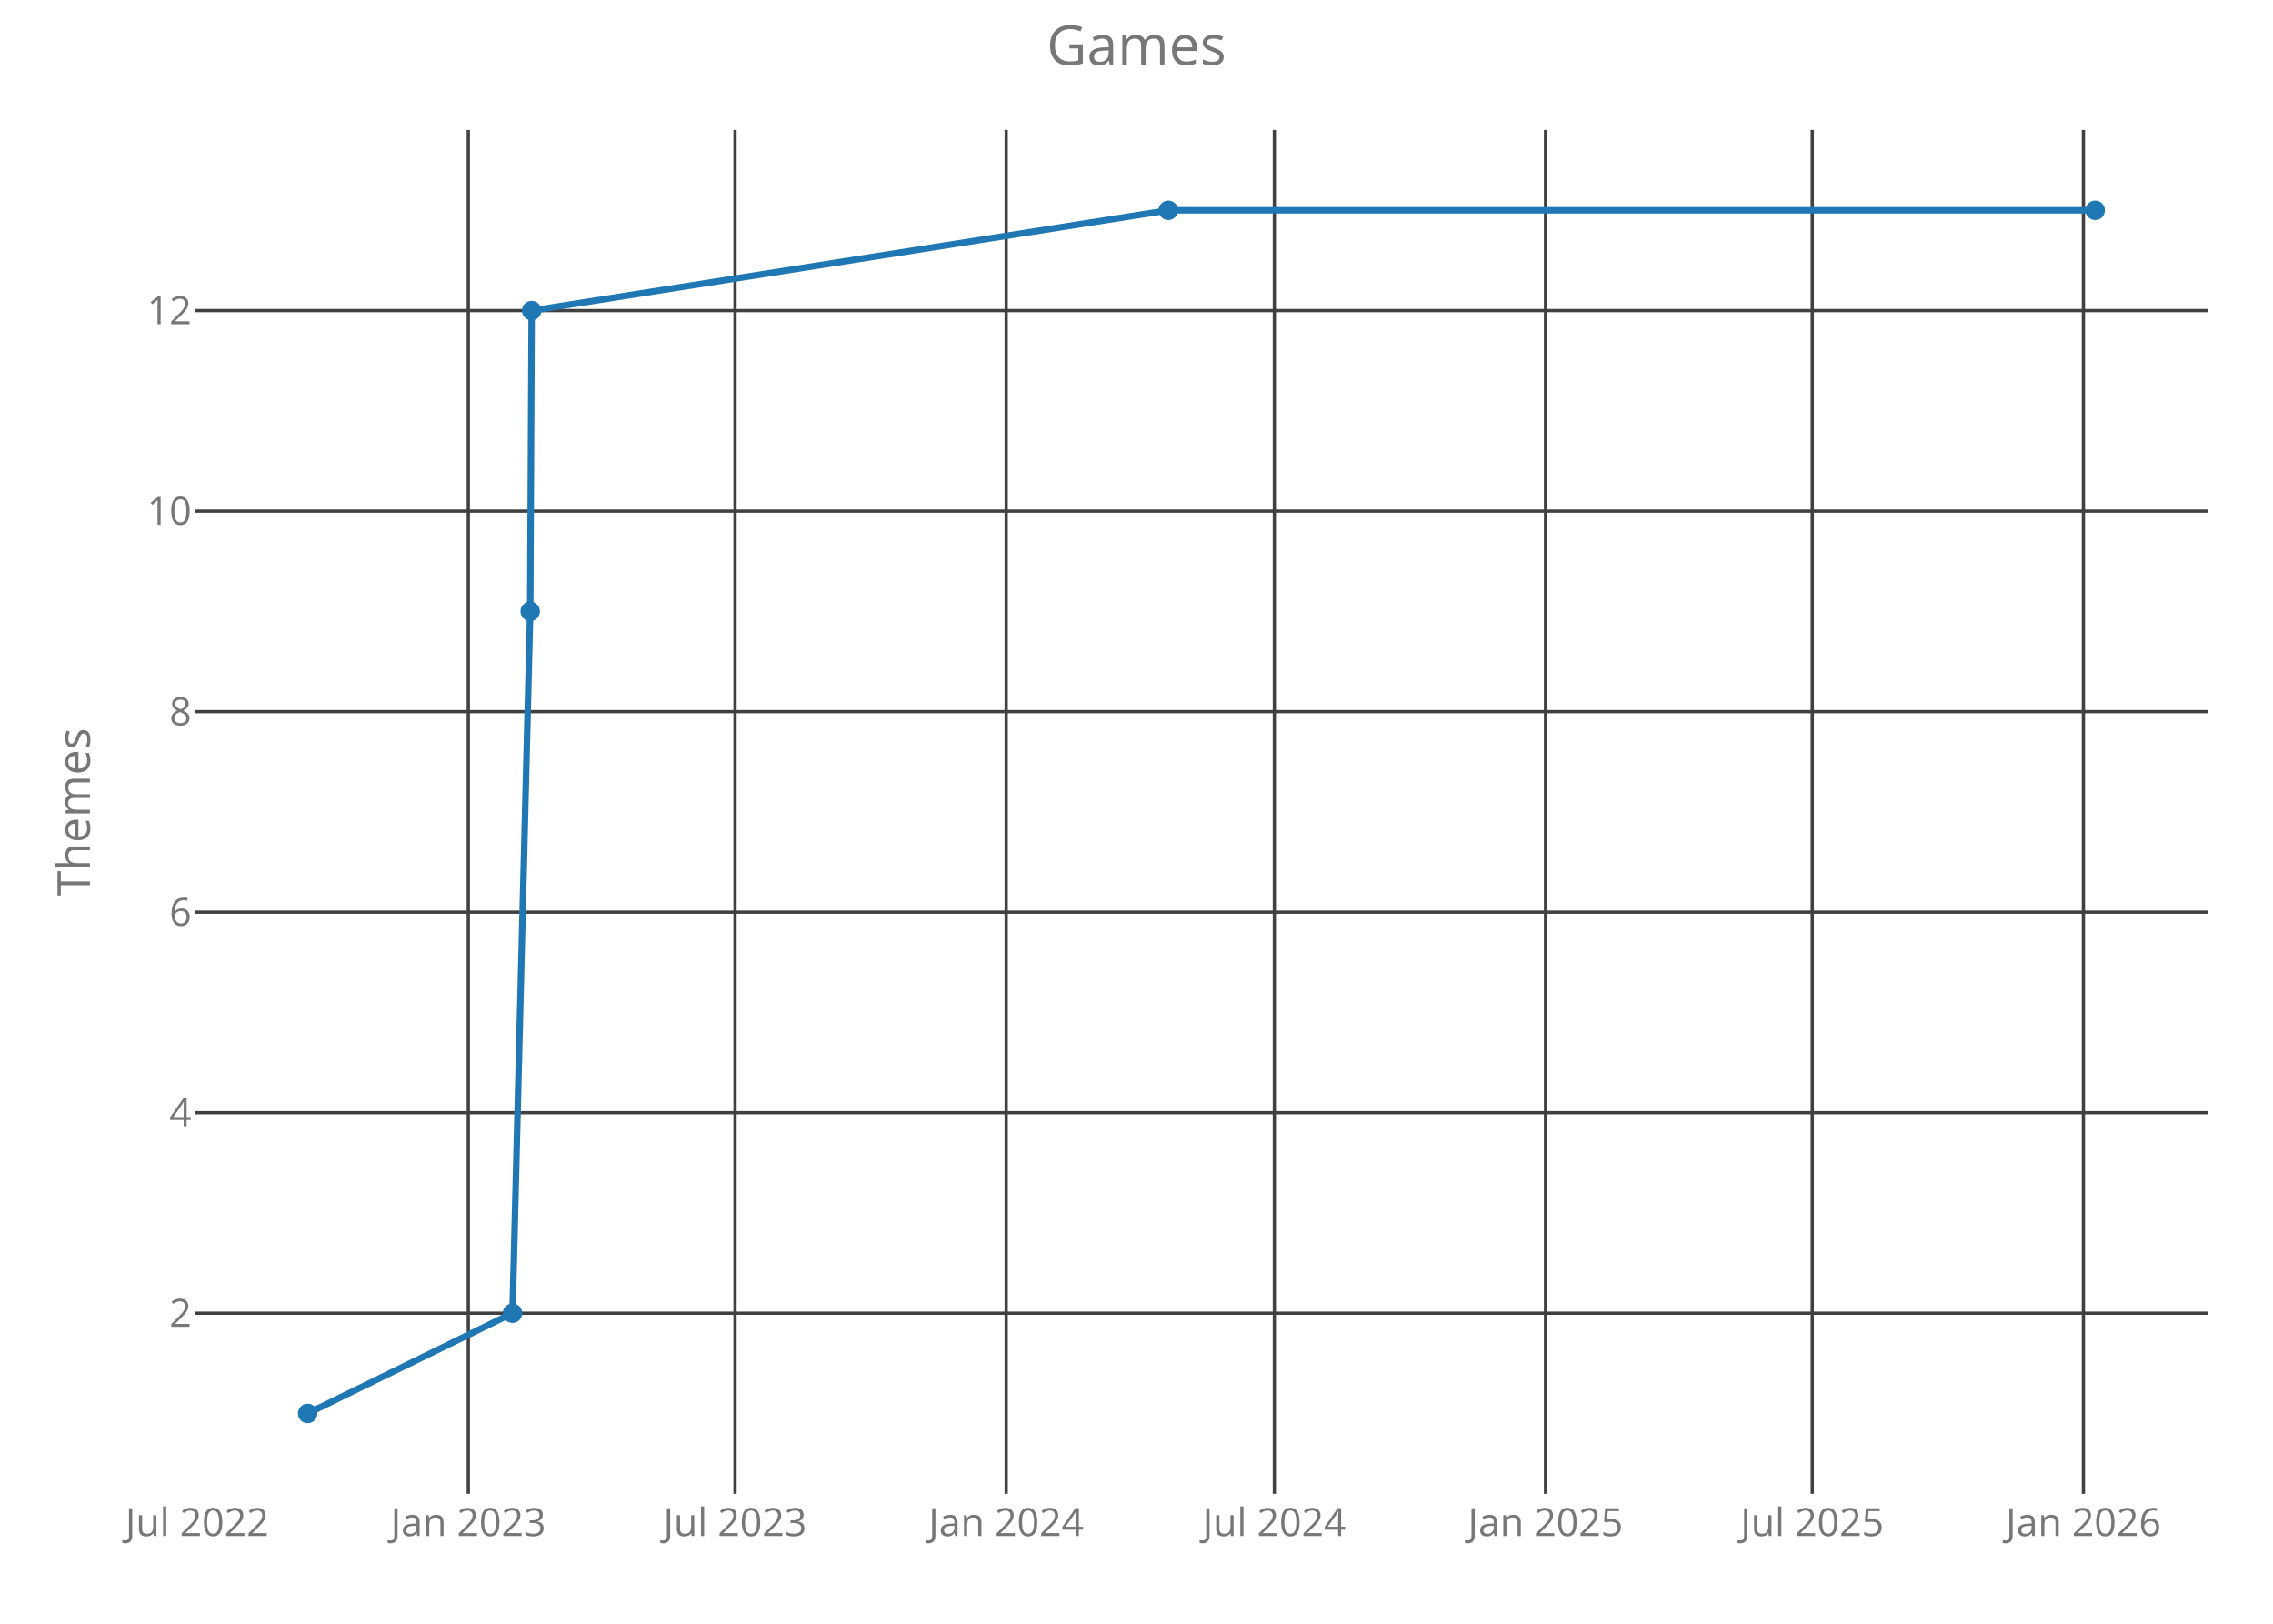
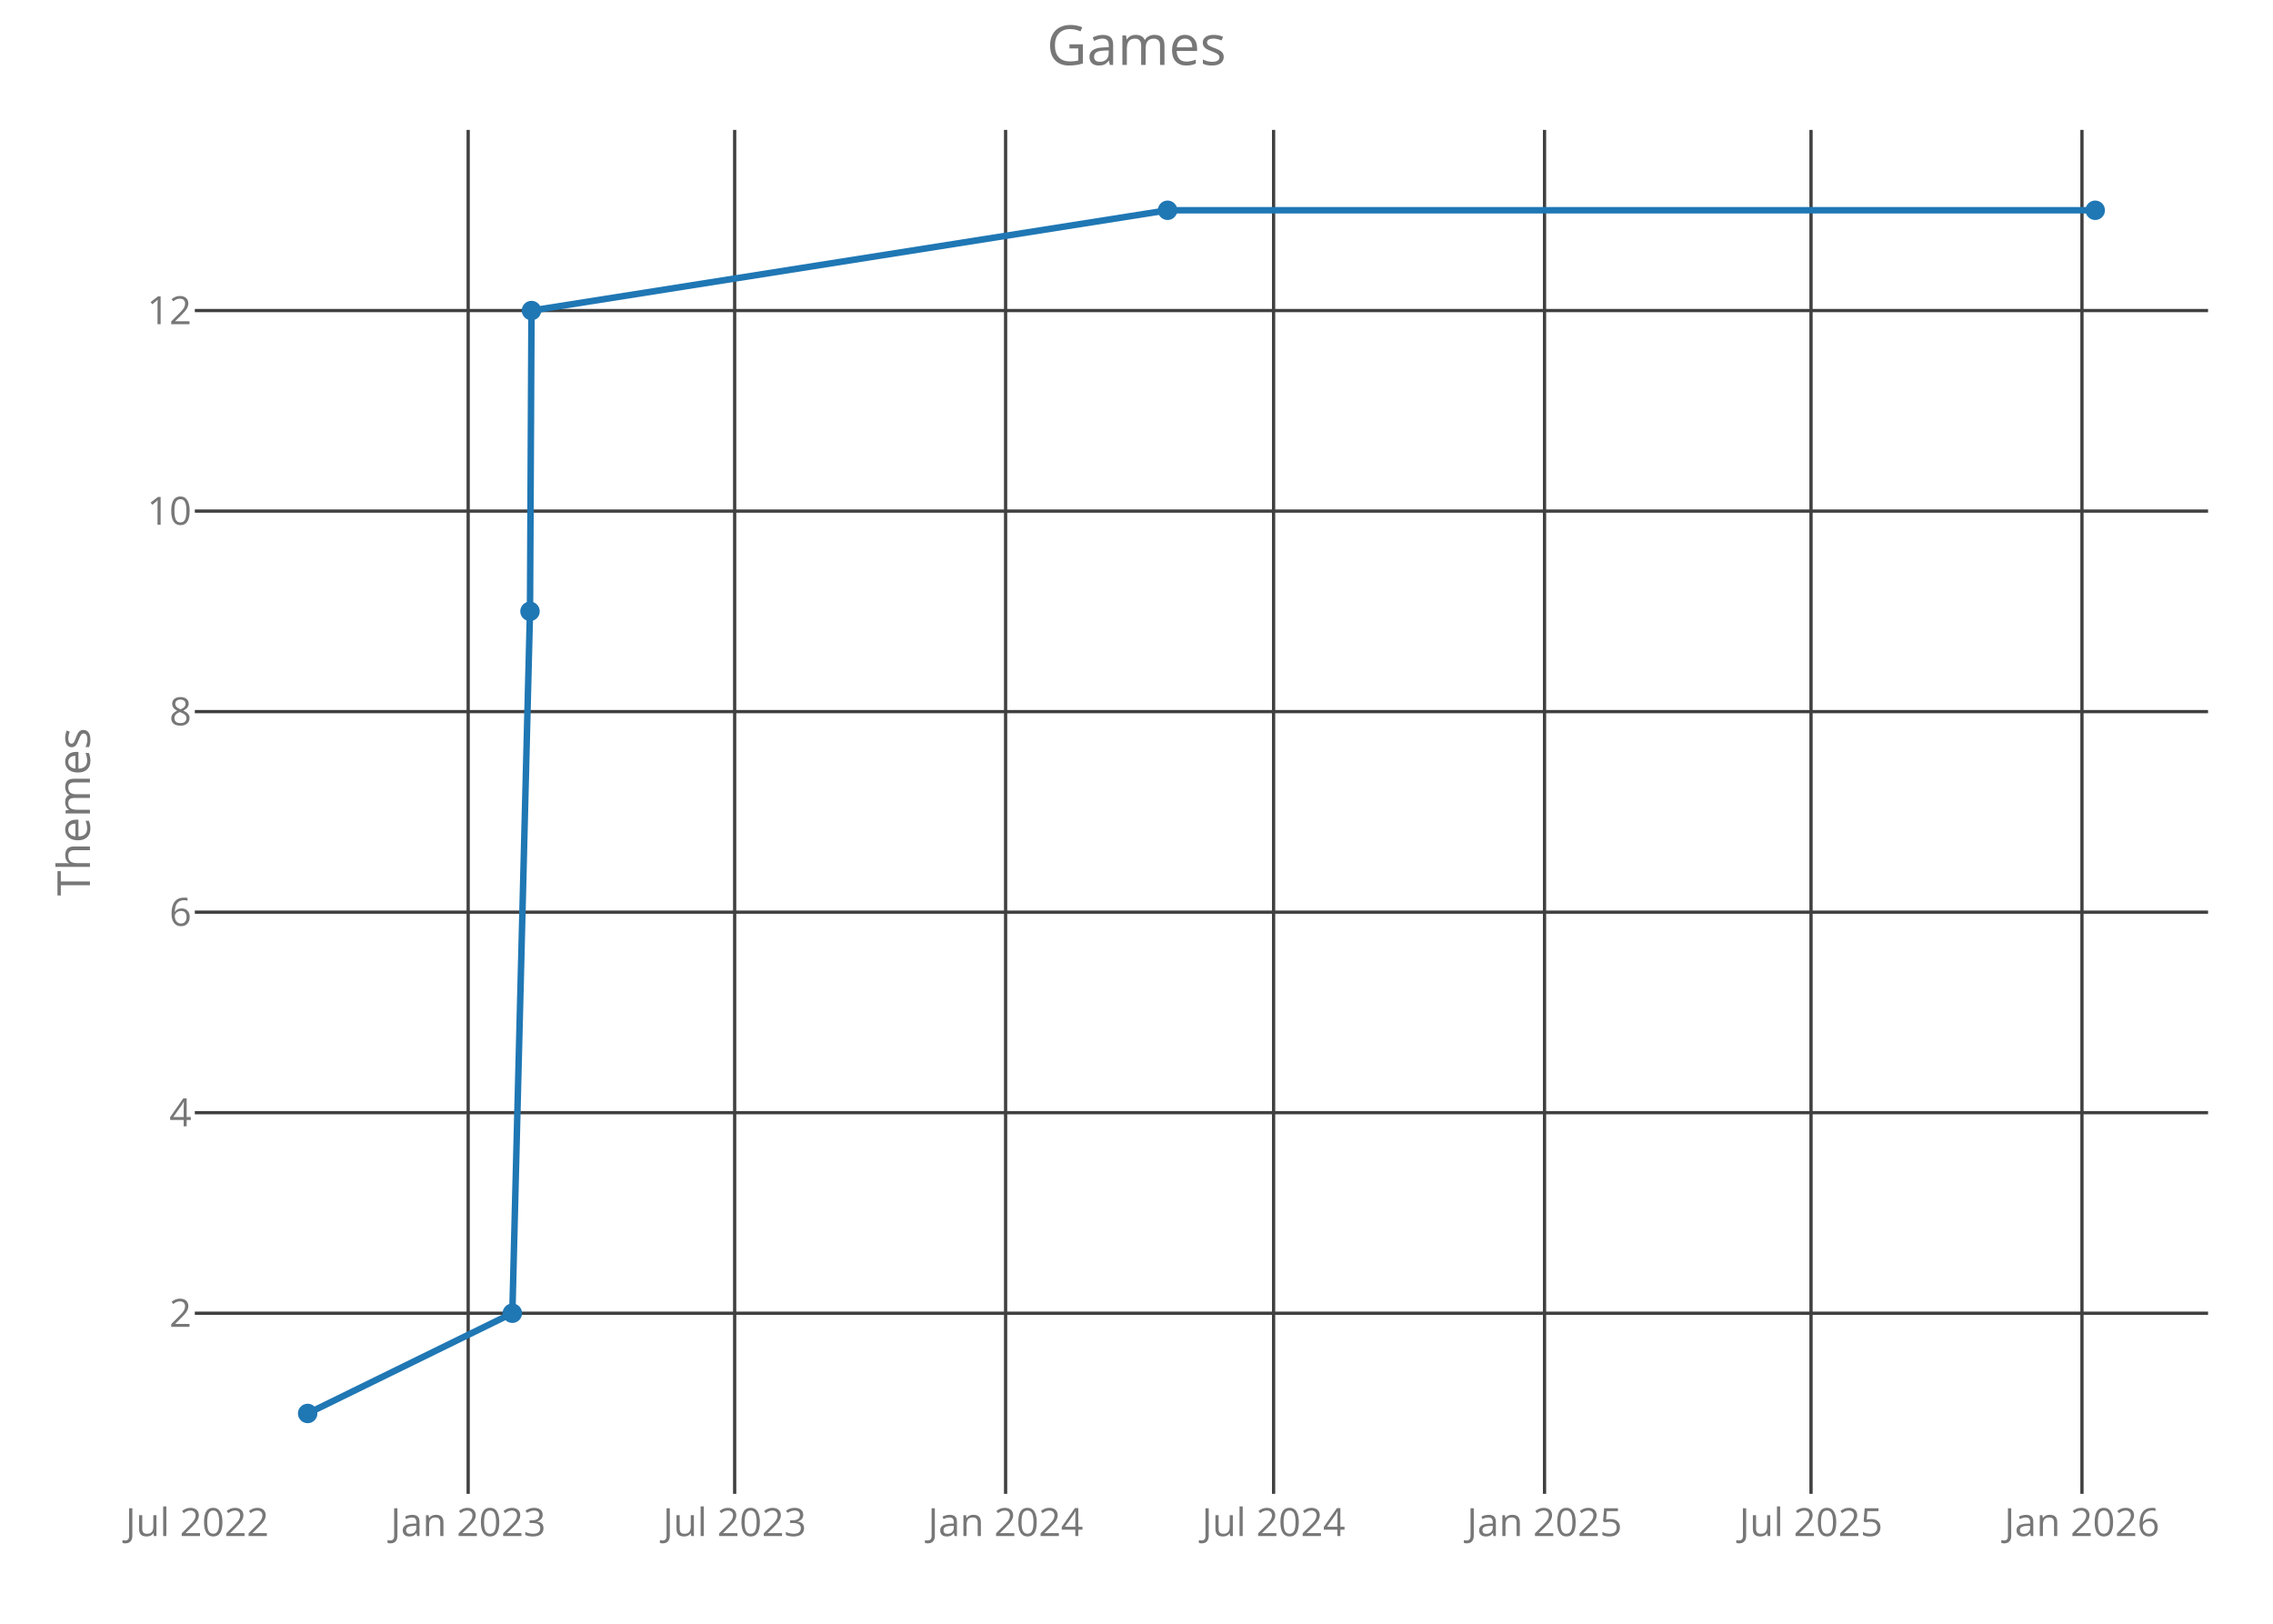
<svg xmlns="http://www.w3.org/2000/svg" class="main-svg" width="700" height="500" style="" viewBox="0 0 700 500">
  <rect x="0" y="0" width="700" height="500" style="fill: rgb(0, 0, 0); fill-opacity: 0;" />
-   <defs id="defs-b98738">
+   <defs id="defs-edffce">
    <g class="clips">
-       <clipPath id="clipb98738xyplot" class="plotclip">
+       <clipPath id="clipedffcexyplot" class="plotclip">
        <rect width="620" height="420" />
      </clipPath>
-       <clipPath class="axesclip" id="clipb98738x">
+       <clipPath class="axesclip" id="clipedffcex">
        <rect x="60" y="0" width="620" height="500" />
      </clipPath>
-       <clipPath class="axesclip" id="clipb98738y">
+       <clipPath class="axesclip" id="clipedffcey">
        <rect x="0" y="40" width="700" height="420" />
      </clipPath>
-       <clipPath class="axesclip" id="clipb98738xy">
+       <clipPath class="axesclip" id="clipedffcexy">
        <rect x="60" y="40" width="620" height="420" />
      </clipPath>
    </g>
    <g class="gradients" />
  </defs>
  <g class="bglayer">
    <rect class="bg" x="60" y="40" width="620" height="420" style="fill: rgb(0, 0, 0); fill-opacity: 0; stroke-width: 0;" />
  </g>
  <g class="layer-below">
    <g class="imagelayer" />
    <g class="shapelayer" />
  </g>
  <g class="cartesianlayer">
    <g class="subplot xy">
      <g class="layer-subplot">
        <g class="shapelayer" />
        <g class="imagelayer" />
      </g>
      <g class="gridlayer">
        <g class="x">
-           <path class="xgrid crisp" transform="translate(144.22,0)" d="M0,40v420" style="stroke: rgb(64, 64, 64); stroke-opacity: 1; stroke-width: 1px;" />
-           <path class="xgrid crisp" transform="translate(226.36,0)" d="M0,40v420" style="stroke: rgb(64, 64, 64); stroke-opacity: 1; stroke-width: 1px;" />
-           <path class="xgrid crisp" transform="translate(309.87,0)" d="M0,40v420" style="stroke: rgb(64, 64, 64); stroke-opacity: 1; stroke-width: 1px;" />
-           <path class="xgrid crisp" transform="translate(392.46,0)" d="M0,40v420" style="stroke: rgb(64, 64, 64); stroke-opacity: 1; stroke-width: 1px;" />
-           <path class="xgrid crisp" transform="translate(475.97,0)" d="M0,40v420" style="stroke: rgb(64, 64, 64); stroke-opacity: 1; stroke-width: 1px;" />
-           <path class="xgrid crisp" transform="translate(558.11,0)" d="M0,40v420" style="stroke: rgb(64, 64, 64); stroke-opacity: 1; stroke-width: 1px;" />
-           <path class="xgrid crisp" transform="translate(641.62,0)" d="M0,40v420" style="stroke: rgb(64, 64, 64); stroke-opacity: 1; stroke-width: 1px;" />
+           <path class="xgrid crisp" transform="translate(144.18,0)" d="M0,40v420" style="stroke: rgb(64, 64, 64); stroke-opacity: 1; stroke-width: 1px;" />
+           <path class="xgrid crisp" transform="translate(226.25,0)" d="M0,40v420" style="stroke: rgb(64, 64, 64); stroke-opacity: 1; stroke-width: 1px;" />
+           <path class="xgrid crisp" transform="translate(309.69,0)" d="M0,40v420" style="stroke: rgb(64, 64, 64); stroke-opacity: 1; stroke-width: 1px;" />
+           <path class="xgrid crisp" transform="translate(392.22,0)" d="M0,40v420" style="stroke: rgb(64, 64, 64); stroke-opacity: 1; stroke-width: 1px;" />
+           <path class="xgrid crisp" transform="translate(475.66,0)" d="M0,40v420" style="stroke: rgb(64, 64, 64); stroke-opacity: 1; stroke-width: 1px;" />
+           <path class="xgrid crisp" transform="translate(557.73,0)" d="M0,40v420" style="stroke: rgb(64, 64, 64); stroke-opacity: 1; stroke-width: 1px;" />
+           <path class="xgrid crisp" transform="translate(641.17,0)" d="M0,40v420" style="stroke: rgb(64, 64, 64); stroke-opacity: 1; stroke-width: 1px;" />
        </g>
        <g class="y">
          <path class="ygrid crisp" transform="translate(0,404.38)" d="M60,0h620" style="stroke: rgb(64, 64, 64); stroke-opacity: 1; stroke-width: 1px;" />
          <path class="ygrid crisp" transform="translate(0,342.63)" d="M60,0h620" style="stroke: rgb(64, 64, 64); stroke-opacity: 1; stroke-width: 1px;" />
          <path class="ygrid crisp" transform="translate(0,280.88)" d="M60,0h620" style="stroke: rgb(64, 64, 64); stroke-opacity: 1; stroke-width: 1px;" />
          <path class="ygrid crisp" transform="translate(0,219.13)" d="M60,0h620" style="stroke: rgb(64, 64, 64); stroke-opacity: 1; stroke-width: 1px;" />
          <path class="ygrid crisp" transform="translate(0,157.38)" d="M60,0h620" style="stroke: rgb(64, 64, 64); stroke-opacity: 1; stroke-width: 1px;" />
          <path class="ygrid crisp" transform="translate(0,95.63)" d="M60,0h620" style="stroke: rgb(64, 64, 64); stroke-opacity: 1; stroke-width: 1px;" />
        </g>
      </g>
      <g class="zerolinelayer" />
      <path class="xlines-below crisp" d="M0,0" style="fill: none;" />
      <path class="ylines-below crisp" d="M0,0" style="fill: none;" />
      <g class="overlines-below" />
      <g class="xaxislayer-below">
        <g class="xtick">
-           <text text-anchor="middle" x="0" y="473" transform="translate(60.71,0)" style="font-family: 'Open Sans'; font-size: 12px; fill: rgb(119, 119, 119); fill-opacity: 1; white-space: pre;">Jul 2022</text>
+           <text text-anchor="middle" x="0" y="473" transform="translate(60.74,0)" style="font-family: 'Open Sans'; font-size: 12px; fill: rgb(119, 119, 119); fill-opacity: 1; white-space: pre;">Jul 2022</text>
        </g>
        <g class="xtick">
-           <text text-anchor="middle" x="0" y="473" transform="translate(144.22,0)" style="font-family: 'Open Sans'; font-size: 12px; fill: rgb(119, 119, 119); fill-opacity: 1; white-space: pre;">Jan 2023</text>
+           <text text-anchor="middle" x="0" y="473" transform="translate(144.18,0)" style="font-family: 'Open Sans'; font-size: 12px; fill: rgb(119, 119, 119); fill-opacity: 1; white-space: pre;">Jan 2023</text>
        </g>
        <g class="xtick">
-           <text text-anchor="middle" x="0" y="473" transform="translate(226.36,0)" style="font-family: 'Open Sans'; font-size: 12px; fill: rgb(119, 119, 119); fill-opacity: 1; white-space: pre;">Jul 2023</text>
+           <text text-anchor="middle" x="0" y="473" transform="translate(226.25,0)" style="font-family: 'Open Sans'; font-size: 12px; fill: rgb(119, 119, 119); fill-opacity: 1; white-space: pre;">Jul 2023</text>
        </g>
        <g class="xtick">
-           <text text-anchor="middle" x="0" y="473" transform="translate(309.87,0)" style="font-family: 'Open Sans'; font-size: 12px; fill: rgb(119, 119, 119); fill-opacity: 1; white-space: pre;">Jan 2024</text>
+           <text text-anchor="middle" x="0" y="473" transform="translate(309.69,0)" style="font-family: 'Open Sans'; font-size: 12px; fill: rgb(119, 119, 119); fill-opacity: 1; white-space: pre;">Jan 2024</text>
        </g>
        <g class="xtick">
-           <text text-anchor="middle" x="0" y="473" transform="translate(392.46,0)" style="font-family: 'Open Sans'; font-size: 12px; fill: rgb(119, 119, 119); fill-opacity: 1; white-space: pre;">Jul 2024</text>
+           <text text-anchor="middle" x="0" y="473" transform="translate(392.22,0)" style="font-family: 'Open Sans'; font-size: 12px; fill: rgb(119, 119, 119); fill-opacity: 1; white-space: pre;">Jul 2024</text>
        </g>
        <g class="xtick">
-           <text text-anchor="middle" x="0" y="473" transform="translate(475.97,0)" style="font-family: 'Open Sans'; font-size: 12px; fill: rgb(119, 119, 119); fill-opacity: 1; white-space: pre;">Jan 2025</text>
+           <text text-anchor="middle" x="0" y="473" transform="translate(475.66,0)" style="font-family: 'Open Sans'; font-size: 12px; fill: rgb(119, 119, 119); fill-opacity: 1; white-space: pre;">Jan 2025</text>
        </g>
        <g class="xtick">
-           <text text-anchor="middle" x="0" y="473" transform="translate(558.11,0)" style="font-family: 'Open Sans'; font-size: 12px; fill: rgb(119, 119, 119); fill-opacity: 1; white-space: pre;">Jul 2025</text>
+           <text text-anchor="middle" x="0" y="473" transform="translate(557.73,0)" style="font-family: 'Open Sans'; font-size: 12px; fill: rgb(119, 119, 119); fill-opacity: 1; white-space: pre;">Jul 2025</text>
        </g>
        <g class="xtick">
-           <text text-anchor="middle" x="0" y="473" transform="translate(641.62,0)" style="font-family: 'Open Sans'; font-size: 12px; fill: rgb(119, 119, 119); fill-opacity: 1; white-space: pre;">Jan 2026</text>
+           <text text-anchor="middle" x="0" y="473" transform="translate(641.17,0)" style="font-family: 'Open Sans'; font-size: 12px; fill: rgb(119, 119, 119); fill-opacity: 1; white-space: pre;">Jan 2026</text>
        </g>
      </g>
      <g class="yaxislayer-below">
        <g class="ytick">
          <text text-anchor="end" x="59" y="4.2" transform="translate(0,404.38)" style="font-family: 'Open Sans'; font-size: 12px; fill: rgb(119, 119, 119); fill-opacity: 1; white-space: pre;">2</text>
        </g>
        <g class="ytick">
          <text text-anchor="end" x="59" y="4.2" transform="translate(0,342.63)" style="font-family: 'Open Sans'; font-size: 12px; fill: rgb(119, 119, 119); fill-opacity: 1; white-space: pre;">4</text>
        </g>
        <g class="ytick">
          <text text-anchor="end" x="59" y="4.2" transform="translate(0,280.88)" style="font-family: 'Open Sans'; font-size: 12px; fill: rgb(119, 119, 119); fill-opacity: 1; white-space: pre;">6</text>
        </g>
        <g class="ytick">
          <text text-anchor="end" x="59" y="4.2" transform="translate(0,219.13)" style="font-family: 'Open Sans'; font-size: 12px; fill: rgb(119, 119, 119); fill-opacity: 1; white-space: pre;">8</text>
        </g>
        <g class="ytick">
          <text text-anchor="end" x="59" y="4.2" transform="translate(0,157.38)" style="font-family: 'Open Sans'; font-size: 12px; fill: rgb(119, 119, 119); fill-opacity: 1; white-space: pre;">10</text>
        </g>
        <g class="ytick">
          <text text-anchor="end" x="59" y="4.2" transform="translate(0,95.63)" style="font-family: 'Open Sans'; font-size: 12px; fill: rgb(119, 119, 119); fill-opacity: 1; white-space: pre;">12</text>
        </g>
      </g>
      <g class="overaxes-below" />
-       <g class="plot" transform="translate(60,40)" clip-path="url('#clipb98738xyplot')">
+       <g class="plot" transform="translate(60,40)" clip-path="url('#clipedffcexyplot')">
        <g class="scatterlayer mlayer">
-           <g class="trace scatter trace1cddf5" style="stroke-miterlimit: 2; opacity: 1;">
+           <g class="trace scatter tracec7c75d" style="stroke-miterlimit: 2; opacity: 1;">
            <g class="fills" />
            <g class="errorbars" />
            <g class="lines">
-               <path class="js-line" d="M34.75,395.25L97.83,364.38L103.28,148.25L103.73,55.63L299.79,24.75L585.25,24.75" style="vector-effect: non-scaling-stroke; fill: none; stroke: rgb(31, 119, 180); stroke-opacity: 1; stroke-width: 2px; opacity: 1;" />
+               <path class="js-line" d="M34.75,395.25L97.78,364.38L103.22,148.25L103.68,55.63L299.57,24.75L585.25,24.75" style="vector-effect: non-scaling-stroke; fill: none; stroke: rgb(31, 119, 180); stroke-opacity: 1; stroke-width: 2px; opacity: 1;" />
            </g>
            <g class="points">
              <path class="point" transform="translate(34.75,395.25)" d="M3,0A3,3 0 1,1 0,-3A3,3 0 0,1 3,0Z" style="opacity: 1; stroke-width: 0px; fill: rgb(31, 119, 180); fill-opacity: 1;" />
-               <path class="point" transform="translate(97.83,364.38)" d="M3,0A3,3 0 1,1 0,-3A3,3 0 0,1 3,0Z" style="opacity: 1; stroke-width: 0px; fill: rgb(31, 119, 180); fill-opacity: 1;" />
-               <path class="point" transform="translate(103.28,148.25)" d="M3,0A3,3 0 1,1 0,-3A3,3 0 0,1 3,0Z" style="opacity: 1; stroke-width: 0px; fill: rgb(31, 119, 180); fill-opacity: 1;" />
-               <path class="point" transform="translate(103.73,55.63)" d="M3,0A3,3 0 1,1 0,-3A3,3 0 0,1 3,0Z" style="opacity: 1; stroke-width: 0px; fill: rgb(31, 119, 180); fill-opacity: 1;" />
-               <path class="point" transform="translate(299.79,24.75)" d="M3,0A3,3 0 1,1 0,-3A3,3 0 0,1 3,0Z" style="opacity: 1; stroke-width: 0px; fill: rgb(31, 119, 180); fill-opacity: 1;" />
+               <path class="point" transform="translate(97.78,364.38)" d="M3,0A3,3 0 1,1 0,-3A3,3 0 0,1 3,0Z" style="opacity: 1; stroke-width: 0px; fill: rgb(31, 119, 180); fill-opacity: 1;" />
+               <path class="point" transform="translate(103.22,148.25)" d="M3,0A3,3 0 1,1 0,-3A3,3 0 0,1 3,0Z" style="opacity: 1; stroke-width: 0px; fill: rgb(31, 119, 180); fill-opacity: 1;" />
+               <path class="point" transform="translate(103.68,55.63)" d="M3,0A3,3 0 1,1 0,-3A3,3 0 0,1 3,0Z" style="opacity: 1; stroke-width: 0px; fill: rgb(31, 119, 180); fill-opacity: 1;" />
+               <path class="point" transform="translate(299.57,24.75)" d="M3,0A3,3 0 1,1 0,-3A3,3 0 0,1 3,0Z" style="opacity: 1; stroke-width: 0px; fill: rgb(31, 119, 180); fill-opacity: 1;" />
              <path class="point" transform="translate(585.25,24.75)" d="M3,0A3,3 0 1,1 0,-3A3,3 0 0,1 3,0Z" style="opacity: 1; stroke-width: 0px; fill: rgb(31, 119, 180); fill-opacity: 1;" />
            </g>
            <g class="text" />
          </g>
        </g>
      </g>
      <g class="overplot" />
      <path class="xlines-above" />
      <path class="ylines-above" />
      <g class="overlines-above" />
      <g class="xaxislayer-above" />
      <g class="yaxislayer-above" />
      <g class="overaxes-above" />
    </g>
  </g>
  <g class="polarlayer" />
  <g class="ternarylayer" />
  <g class="geolayer" />
  <g class="funnelarealayer" />
  <g class="pielayer" />
  <g class="treemaplayer" />
  <g class="sunburstlayer" />
  <g class="glimages" />
-   <defs id="topdefs-b98738">
+   <defs id="topdefs-edffce">
    <g class="clips" />
  </defs>
  <g class="layer-above">
    <g class="imagelayer" />
    <g class="shapelayer" />
  </g>
  <g class="infolayer">
    <g class="g-gtitle">
      <text class="gtitle" x="350" y="20" text-anchor="middle" dy="0em" style="font-family: 'Open Sans'; font-size: 17px; fill: rgb(119, 119, 119); opacity: 1; font-weight: normal; white-space: pre;">Games</text>
    </g>
    <g class="g-xtitle" />
    <g class="g-ytitle">
      <text class="ytitle" transform="rotate(-90,27.7,250)" x="27.7" y="250" text-anchor="middle" style="font-family: 'Open Sans'; font-size: 14px; fill: rgb(119, 119, 119); opacity: 1; font-weight: normal; white-space: pre;">Themes</text>
    </g>
  </g>
</svg>
